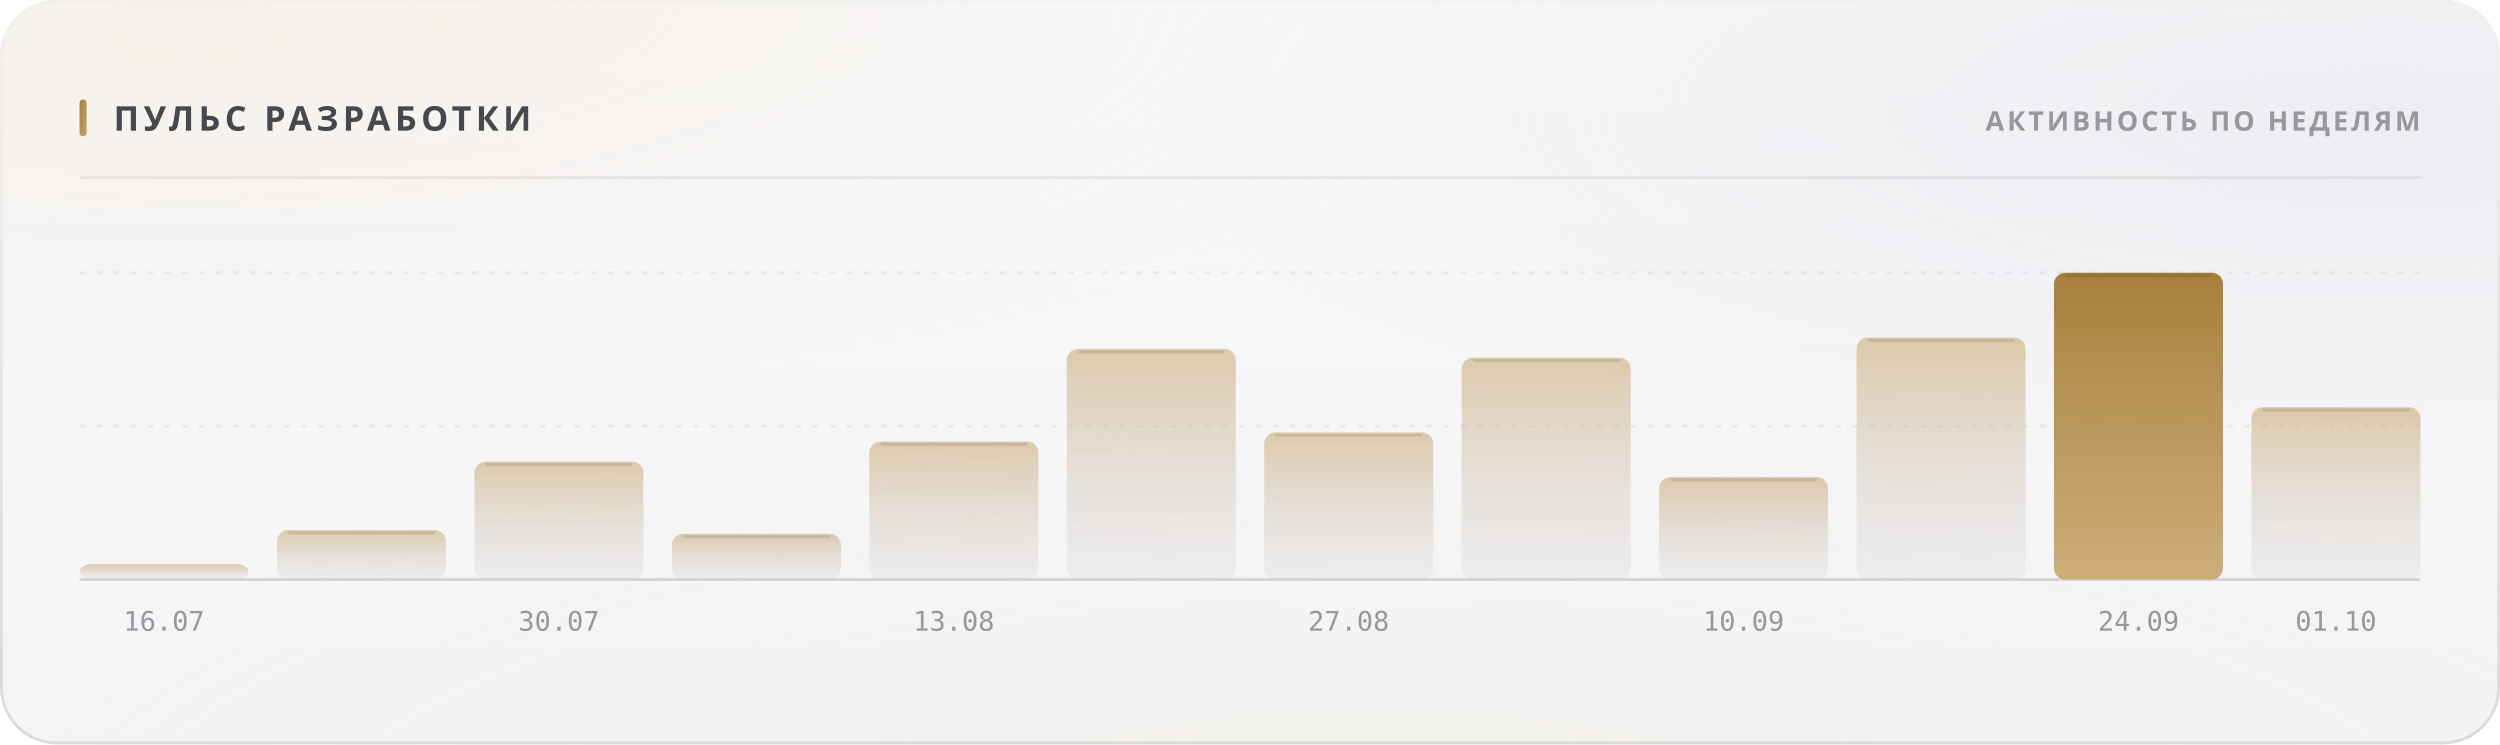
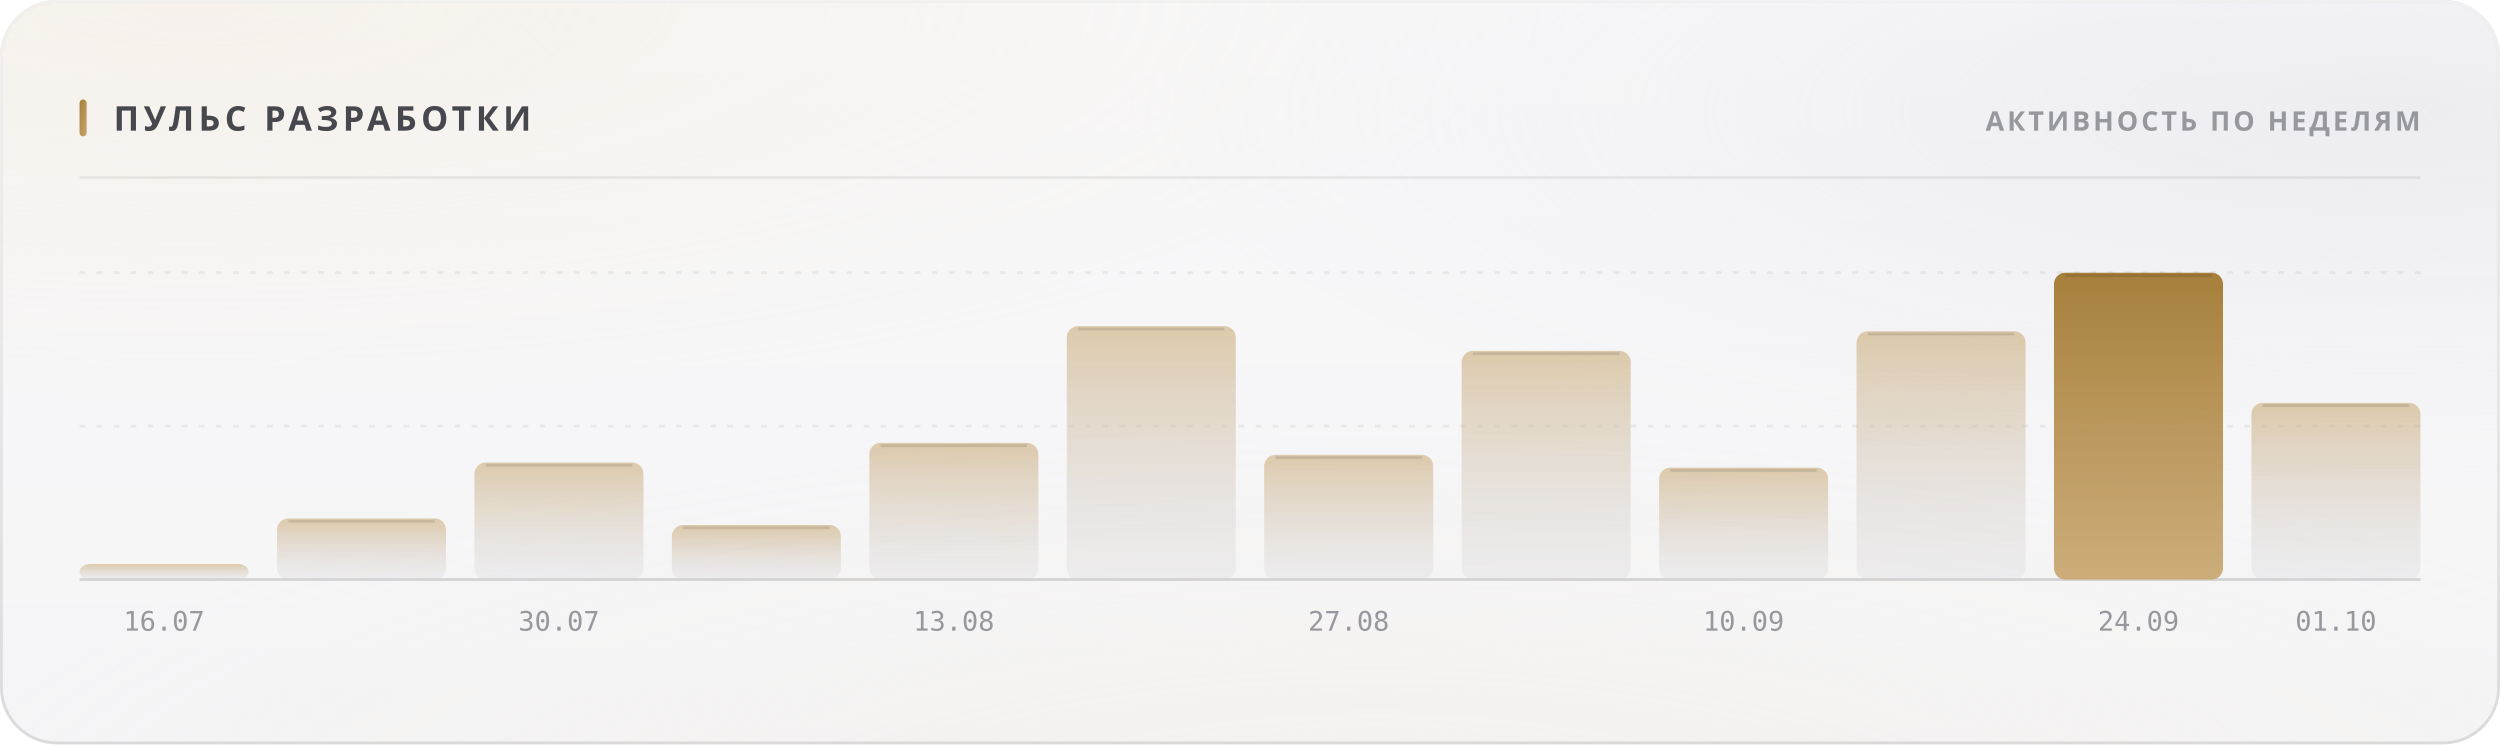
<svg xmlns="http://www.w3.org/2000/svg" width="880" height="262" viewBox="0 0 880 262" role="img">
  <style>
  text { font-family: -apple-system, BlinkMacSystemFont, 'Segoe UI', 'Noto Sans', Helvetica, Arial, sans-serif; }
  .mono { font-family: ui-monospace, 'SF Mono', 'Cascadia Mono', 'DejaVu Sans Mono', Menlo, Consolas, monospace; font-variant-numeric: tabular-nums; }
  .caps { letter-spacing: .1em; text-transform: uppercase; }

  @keyframes sheen  { from { transform: translateX(-120%); } to { transform: translateX(260%); } }
  @keyframes rise   { from { opacity: 0; transform: translateY(6px); } to { opacity: 1; transform: none; } }
  @keyframes slide  { from { opacity: 0; transform: translateX(-8px); } to { opacity: 1; transform: none; } }
  @keyframes grow   { from { transform: scaleY(0); } to { transform: scaleY(1); } }
  @keyframes widen  { from { transform: scaleX(0); } to { transform: scaleX(1); } }
  @keyframes draw   { from { stroke-dashoffset: 200; } to { stroke-dashoffset: 0; } }

  .sheen { animation: sheen 5.5s cubic-bezier(.45,0,.2,1) infinite; }
  .rise  { animation: rise .5s cubic-bezier(.16,1,.3,1) both; }
  .slide { animation: slide .42s cubic-bezier(.16,1,.3,1) both; }
  .bar   { transform-box: fill-box; transform-origin: 50% 100%;
           animation: grow .62s cubic-bezier(.16,1,.3,1) both; }
  .fill  { transform-box: fill-box; transform-origin: 0% 50%;
           animation: widen .8s cubic-bezier(.16,1,.3,1) both; }
  /* The hidden start state lives in the keyframes, never in the static rule.
     A renderer that ignores CSS animations then falls back to the FINISHED
     state — a drawn line, visible text — instead of an empty panel. */
  .spark { stroke-dasharray: 200;
           animation: draw 1.1s cubic-bezier(.16,1,.3,1) both; }

  @media (prefers-reduced-motion: reduce) {
    .sheen { animation: none; opacity: 0; }
    .rise, .slide, .bar, .fill, .spark { animation: none; opacity: 1; transform: none;
                                         stroke-dashoffset: 0; }
  }</style>
  <defs>
    <filter id="grain5" x="0" y="0" width="100%" height="100%">
      <feTurbulence type="fractalNoise" baseFrequency="0.85" numOctaves="3" stitchTiles="stitch" />
      <feColorMatrix type="saturate" values="0" />
    </filter>
    <linearGradient id="accent1" x1="0" y1="0" x2="1" y2="1">
      <stop offset="0%" stop-color="#a67f3b" />
      <stop offset="100%" stop-color="#c8a56c" />
    </linearGradient>
    <radialGradient id="aurora6" cx="0.08" cy="0" r="0.55">
      <stop offset="0%" stop-color="#e7c99a" stop-opacity="0.28" />
      <stop offset="55%" stop-color="#e7c99a" stop-opacity="0.098" />
      <stop offset="100%" stop-color="#e7c99a" stop-opacity="0" />
    </radialGradient>
    <radialGradient id="aurora7" cx="0.95" cy="0.15" r="0.5">
      <stop offset="0%" stop-color="#ccccdb" stop-opacity="0.45" />
      <stop offset="55%" stop-color="#ccccdb" stop-opacity="0.158" />
      <stop offset="100%" stop-color="#ccccdb" stop-opacity="0" />
    </radialGradient>
    <radialGradient id="aurora8" cx="0.55" cy="1.15" r="0.6">
      <stop offset="0%" stop-color="#ead4b3" stop-opacity="0.2" />
      <stop offset="55%" stop-color="#ead4b3" stop-opacity="0.07" />
      <stop offset="100%" stop-color="#ead4b3" stop-opacity="0" />
    </radialGradient>
    <linearGradient id="glass2" x1="0" y1="0" x2="0" y2="1">
      <stop offset="0%" stop-color="#ffffff" stop-opacity="0.42" />
      <stop offset="100%" stop-color="#ffffff" stop-opacity="0.16" />
    </linearGradient>
    <linearGradient id="rim3" x1="0" y1="0" x2="0" y2="1">
      <stop offset="0%" stop-color="#ffffff" stop-opacity="0.7" />
      <stop offset="100%" stop-color="#ffffff" stop-opacity="0.15" />
    </linearGradient>
    <linearGradient id="spec4" x1="0" y1="0" x2="1" y2="0">
      <stop offset="0%" stop-color="#ffffff" stop-opacity="0" />
      <stop offset="35%" stop-color="#ffffff" stop-opacity="0.72" />
      <stop offset="70%" stop-color="#ffffff" stop-opacity="0.252" />
      <stop offset="100%" stop-color="#ffffff" stop-opacity="0" />
    </linearGradient>
    <linearGradient id="barfill9" x1="0" y1="0" x2="0" y2="1">
      <stop offset="0%" stop-color="#c8a56c" stop-opacity="0.55" />
      <stop offset="100%" stop-color="#cdcdd4" stop-opacity="0.22" />
    </linearGradient>
    <linearGradient id="barfill10" x1="0" y1="0" x2="0" y2="1">
      <stop offset="0%" stop-color="#c8a56c" stop-opacity="0.55" />
      <stop offset="100%" stop-color="#cdcdd4" stop-opacity="0.22" />
    </linearGradient>
    <linearGradient id="barfill11" x1="0" y1="0" x2="0" y2="1">
      <stop offset="0%" stop-color="#c8a56c" stop-opacity="0.55" />
      <stop offset="100%" stop-color="#cdcdd4" stop-opacity="0.22" />
    </linearGradient>
    <linearGradient id="barfill12" x1="0" y1="0" x2="0" y2="1">
      <stop offset="0%" stop-color="#c8a56c" stop-opacity="0.55" />
      <stop offset="100%" stop-color="#cdcdd4" stop-opacity="0.22" />
    </linearGradient>
    <linearGradient id="barfill13" x1="0" y1="0" x2="0" y2="1">
      <stop offset="0%" stop-color="#c8a56c" stop-opacity="0.55" />
      <stop offset="100%" stop-color="#cdcdd4" stop-opacity="0.22" />
    </linearGradient>
    <linearGradient id="barfill14" x1="0" y1="0" x2="0" y2="1">
      <stop offset="0%" stop-color="#c8a56c" stop-opacity="0.55" />
      <stop offset="100%" stop-color="#cdcdd4" stop-opacity="0.22" />
    </linearGradient>
    <linearGradient id="barfill15" x1="0" y1="0" x2="0" y2="1">
      <stop offset="0%" stop-color="#c8a56c" stop-opacity="0.55" />
      <stop offset="100%" stop-color="#cdcdd4" stop-opacity="0.22" />
    </linearGradient>
    <linearGradient id="barfill16" x1="0" y1="0" x2="0" y2="1">
      <stop offset="0%" stop-color="#c8a56c" stop-opacity="0.55" />
      <stop offset="100%" stop-color="#cdcdd4" stop-opacity="0.22" />
    </linearGradient>
    <linearGradient id="barfill17" x1="0" y1="0" x2="0" y2="1">
      <stop offset="0%" stop-color="#c8a56c" stop-opacity="0.55" />
      <stop offset="100%" stop-color="#cdcdd4" stop-opacity="0.22" />
    </linearGradient>
    <linearGradient id="barfill18" x1="0" y1="0" x2="0" y2="1">
      <stop offset="0%" stop-color="#c8a56c" stop-opacity="0.55" />
      <stop offset="100%" stop-color="#cdcdd4" stop-opacity="0.22" />
    </linearGradient>
    <linearGradient id="barfill19" x1="0" y1="0" x2="0" y2="1">
      <stop offset="0%" stop-color="#a67f3b" stop-opacity="1" />
      <stop offset="100%" stop-color="#c8a56c" stop-opacity="0.9" />
    </linearGradient>
    <linearGradient id="barfill20" x1="0" y1="0" x2="0" y2="1">
      <stop offset="0%" stop-color="#c8a56c" stop-opacity="0.55" />
      <stop offset="100%" stop-color="#cdcdd4" stop-opacity="0.22" />
    </linearGradient>
  </defs>
  <rect width="880" height="262" rx="20" fill="#f3f3f5" />
  <rect width="880" height="262" rx="20" fill="url(#aurora6)" />
  <rect width="880" height="262" rx="20" fill="url(#aurora7)" />
  <rect width="880" height="262" rx="20" fill="url(#aurora8)" />
  <rect width="880" height="262" rx="20" fill="url(#glass2)" />
  <rect width="880" height="262" rx="20" filter="url(#grain5)" opacity="0.06" style="mix-blend-mode:overlay" />
  <rect x=".5" y=".5" width="879" height="261" rx="19.5" fill="none" stroke="rgba(10,10,12,0.14)" />
  <rect x=".5" y=".5" width="879" height="261" rx="19.5" fill="none" stroke="url(#rim3)" />
  <path d="M20 1 H860" stroke="url(#spec4)" stroke-width="1.2" fill="none" />
  <rect x="28" y="35" width="2.5" height="13" rx="1.25" fill="url(#accent1)" />
  <text x="40" y="46" font-size="12" font-weight="700" fill="#47474e" letter-spacing="0.13em">ПУЛЬС РАЗРАБОТКИ</text>
  <text x="852" y="46" font-size="9.5" font-weight="600" fill="#97989e" text-anchor="end" letter-spacing="0.11em">АКТИВНОСТЬ ПО НЕДЕЛЯМ</text>
  <path d="M28 62.5 H852" stroke="rgba(10,10,12,0.07)" stroke-width="1" />
  <path d="M28 150.0 H852" stroke="rgba(10,10,12,0.06)" stroke-width="1" stroke-dasharray="2 4" />
  <path d="M28 96.0 H852" stroke="rgba(10,10,12,0.06)" stroke-width="1" stroke-dasharray="2 4" />
  <path d="M28 204 H852" stroke="rgba(10,10,12,0.14)" stroke-width="1" />
-   <rect class="bar" x="28.0" y="198.6" width="59.5" height="5.4" rx="4" fill="url(#barfill9)" opacity="1" style="animation-delay:0s" />
+   <rect class="bar" x="28.0" y="198.5" width="59.5" height="5.5" rx="4" fill="url(#barfill9)" opacity="1" style="animation-delay:0s" />
  <text x="57.75" y="222" font-size="9.5" font-weight="400" fill="#97989e" text-anchor="middle" class="mono">16.07</text>
-   <rect class="bar" x="97.5" y="186.6" width="59.5" height="17.4" rx="4" fill="url(#barfill10)" opacity="1" style="animation-delay:0.038s" />
-   <path d="M101.5 187.6 H153.0" stroke="rgba(10,10,12,0.11)" stroke-width="1" />
-   <rect class="bar" x="167.0" y="162.5" width="59.5" height="41.5" rx="4" fill="url(#barfill11)" opacity="1" style="animation-delay:0.076s" />
-   <path d="M171.0 163.5 H222.5" stroke="rgba(10,10,12,0.11)" stroke-width="1" />
+   <rect class="bar" x="97.5" y="182.5" width="59.5" height="21.5" rx="4" fill="url(#barfill10)" opacity="1" style="animation-delay:0.038s" />
+   <path d="M101.5 183.5 H153.0" stroke="rgba(10,10,12,0.11)" stroke-width="1" />
+   <rect class="bar" x="167.0" y="162.8" width="59.5" height="41.2" rx="4" fill="url(#barfill11)" opacity="1" style="animation-delay:0.076s" />
+   <path d="M171.0 163.8 H222.5" stroke="rgba(10,10,12,0.11)" stroke-width="1" />
  <text x="196.75" y="222" font-size="9.5" font-weight="400" fill="#97989e" text-anchor="middle" class="mono">30.07</text>
-   <rect class="bar" x="236.5" y="187.9" width="59.5" height="16.1" rx="4" fill="url(#barfill12)" opacity="1" style="animation-delay:0.114s" />
-   <path d="M240.5 188.9 H292.0" stroke="rgba(10,10,12,0.11)" stroke-width="1" />
-   <rect class="bar" x="306.0" y="155.4" width="59.5" height="48.6" rx="4" fill="url(#barfill13)" opacity="1" style="animation-delay:0.152s" />
-   <path d="M310.0 156.4 H361.5" stroke="rgba(10,10,12,0.11)" stroke-width="1" />
+   <rect class="bar" x="236.5" y="184.8" width="59.5" height="19.2" rx="4" fill="url(#barfill12)" opacity="1" style="animation-delay:0.114s" />
+   <path d="M240.5 185.8 H292.0" stroke="rgba(10,10,12,0.11)" stroke-width="1" />
+   <rect class="bar" x="306.0" y="155.9" width="59.5" height="48.1" rx="4" fill="url(#barfill13)" opacity="1" style="animation-delay:0.152s" />
+   <path d="M310.0 156.9 H361.5" stroke="rgba(10,10,12,0.11)" stroke-width="1" />
  <text x="335.75" y="222" font-size="9.5" font-weight="400" fill="#97989e" text-anchor="middle" class="mono">13.08</text>
-   <rect class="bar" x="375.5" y="122.8" width="59.5" height="81.2" rx="4" fill="url(#barfill14)" opacity="1" style="animation-delay:0.19s" />
-   <path d="M379.5 123.8 H431.0" stroke="rgba(10,10,12,0.11)" stroke-width="1" />
-   <rect class="bar" x="445.0" y="152.2" width="59.5" height="51.8" rx="4" fill="url(#barfill15)" opacity="1" style="animation-delay:0.228s" />
-   <path d="M449.0 153.2 H500.5" stroke="rgba(10,10,12,0.11)" stroke-width="1" />
+   <rect class="bar" x="375.5" y="114.8" width="59.5" height="89.2" rx="4" fill="url(#barfill14)" opacity="1" style="animation-delay:0.19s" />
+   <path d="M379.5 115.8 H431.0" stroke="rgba(10,10,12,0.11)" stroke-width="1" />
+   <rect class="bar" x="445.0" y="160.1" width="59.5" height="43.9" rx="4" fill="url(#barfill15)" opacity="1" style="animation-delay:0.228s" />
+   <path d="M449.0 161.1 H500.5" stroke="rgba(10,10,12,0.11)" stroke-width="1" />
  <text x="474.75" y="222" font-size="9.5" font-weight="400" fill="#97989e" text-anchor="middle" class="mono">27.08</text>
-   <rect class="bar" x="514.5" y="125.9" width="59.5" height="78.1" rx="4" fill="url(#barfill16)" opacity="1" style="animation-delay:0.266s" />
-   <path d="M518.5 126.9 H570.0" stroke="rgba(10,10,12,0.11)" stroke-width="1" />
-   <rect class="bar" x="584.0" y="167.9" width="59.5" height="36.1" rx="4" fill="url(#barfill17)" opacity="1" style="animation-delay:0.304s" />
-   <path d="M588.0 168.9 H639.5" stroke="rgba(10,10,12,0.11)" stroke-width="1" />
+   <rect class="bar" x="514.5" y="123.5" width="59.5" height="80.5" rx="4" fill="url(#barfill16)" opacity="1" style="animation-delay:0.266s" />
+   <path d="M518.5 124.5 H570.0" stroke="rgba(10,10,12,0.11)" stroke-width="1" />
+   <rect class="bar" x="584.0" y="164.6" width="59.5" height="39.4" rx="4" fill="url(#barfill17)" opacity="1" style="animation-delay:0.304s" />
+   <path d="M588.0 165.6 H639.5" stroke="rgba(10,10,12,0.11)" stroke-width="1" />
  <text x="613.75" y="222" font-size="9.5" font-weight="400" fill="#97989e" text-anchor="middle" class="mono">10.09</text>
-   <rect class="bar" x="653.5" y="118.8" width="59.5" height="85.2" rx="4" fill="url(#barfill18)" opacity="1" style="animation-delay:0.342s" />
-   <path d="M657.5 119.8 H709.0" stroke="rgba(10,10,12,0.11)" stroke-width="1" />
+   <rect class="bar" x="653.5" y="116.6" width="59.5" height="87.4" rx="4" fill="url(#barfill18)" opacity="1" style="animation-delay:0.342s" />
+   <path d="M657.5 117.6 H709.0" stroke="rgba(10,10,12,0.11)" stroke-width="1" />
  <rect class="bar" x="723.0" y="96.0" width="59.5" height="108.0" rx="4" fill="url(#barfill19)" opacity="1" style="animation-delay:0.38s" />
  <path d="M727.0 97.0 H778.5" stroke="rgba(10,10,12,0.11)" stroke-width="1" />
  <text x="752.75" y="222" font-size="9.5" font-weight="400" fill="#97989e" text-anchor="middle" class="mono">24.09</text>
-   <rect class="bar" x="792.5" y="143.3" width="59.5" height="60.7" rx="4" fill="url(#barfill20)" opacity="1" style="animation-delay:0.418s" />
-   <path d="M796.5 144.3 H848.0" stroke="rgba(10,10,12,0.11)" stroke-width="1" />
+   <rect class="bar" x="792.5" y="141.8" width="59.5" height="62.2" rx="4" fill="url(#barfill20)" opacity="1" style="animation-delay:0.418s" />
+   <path d="M796.5 142.8 H848.0" stroke="rgba(10,10,12,0.11)" stroke-width="1" />
  <text x="822.25" y="222" font-size="9.5" font-weight="400" fill="#97989e" text-anchor="middle" class="mono">01.10</text>
</svg>
